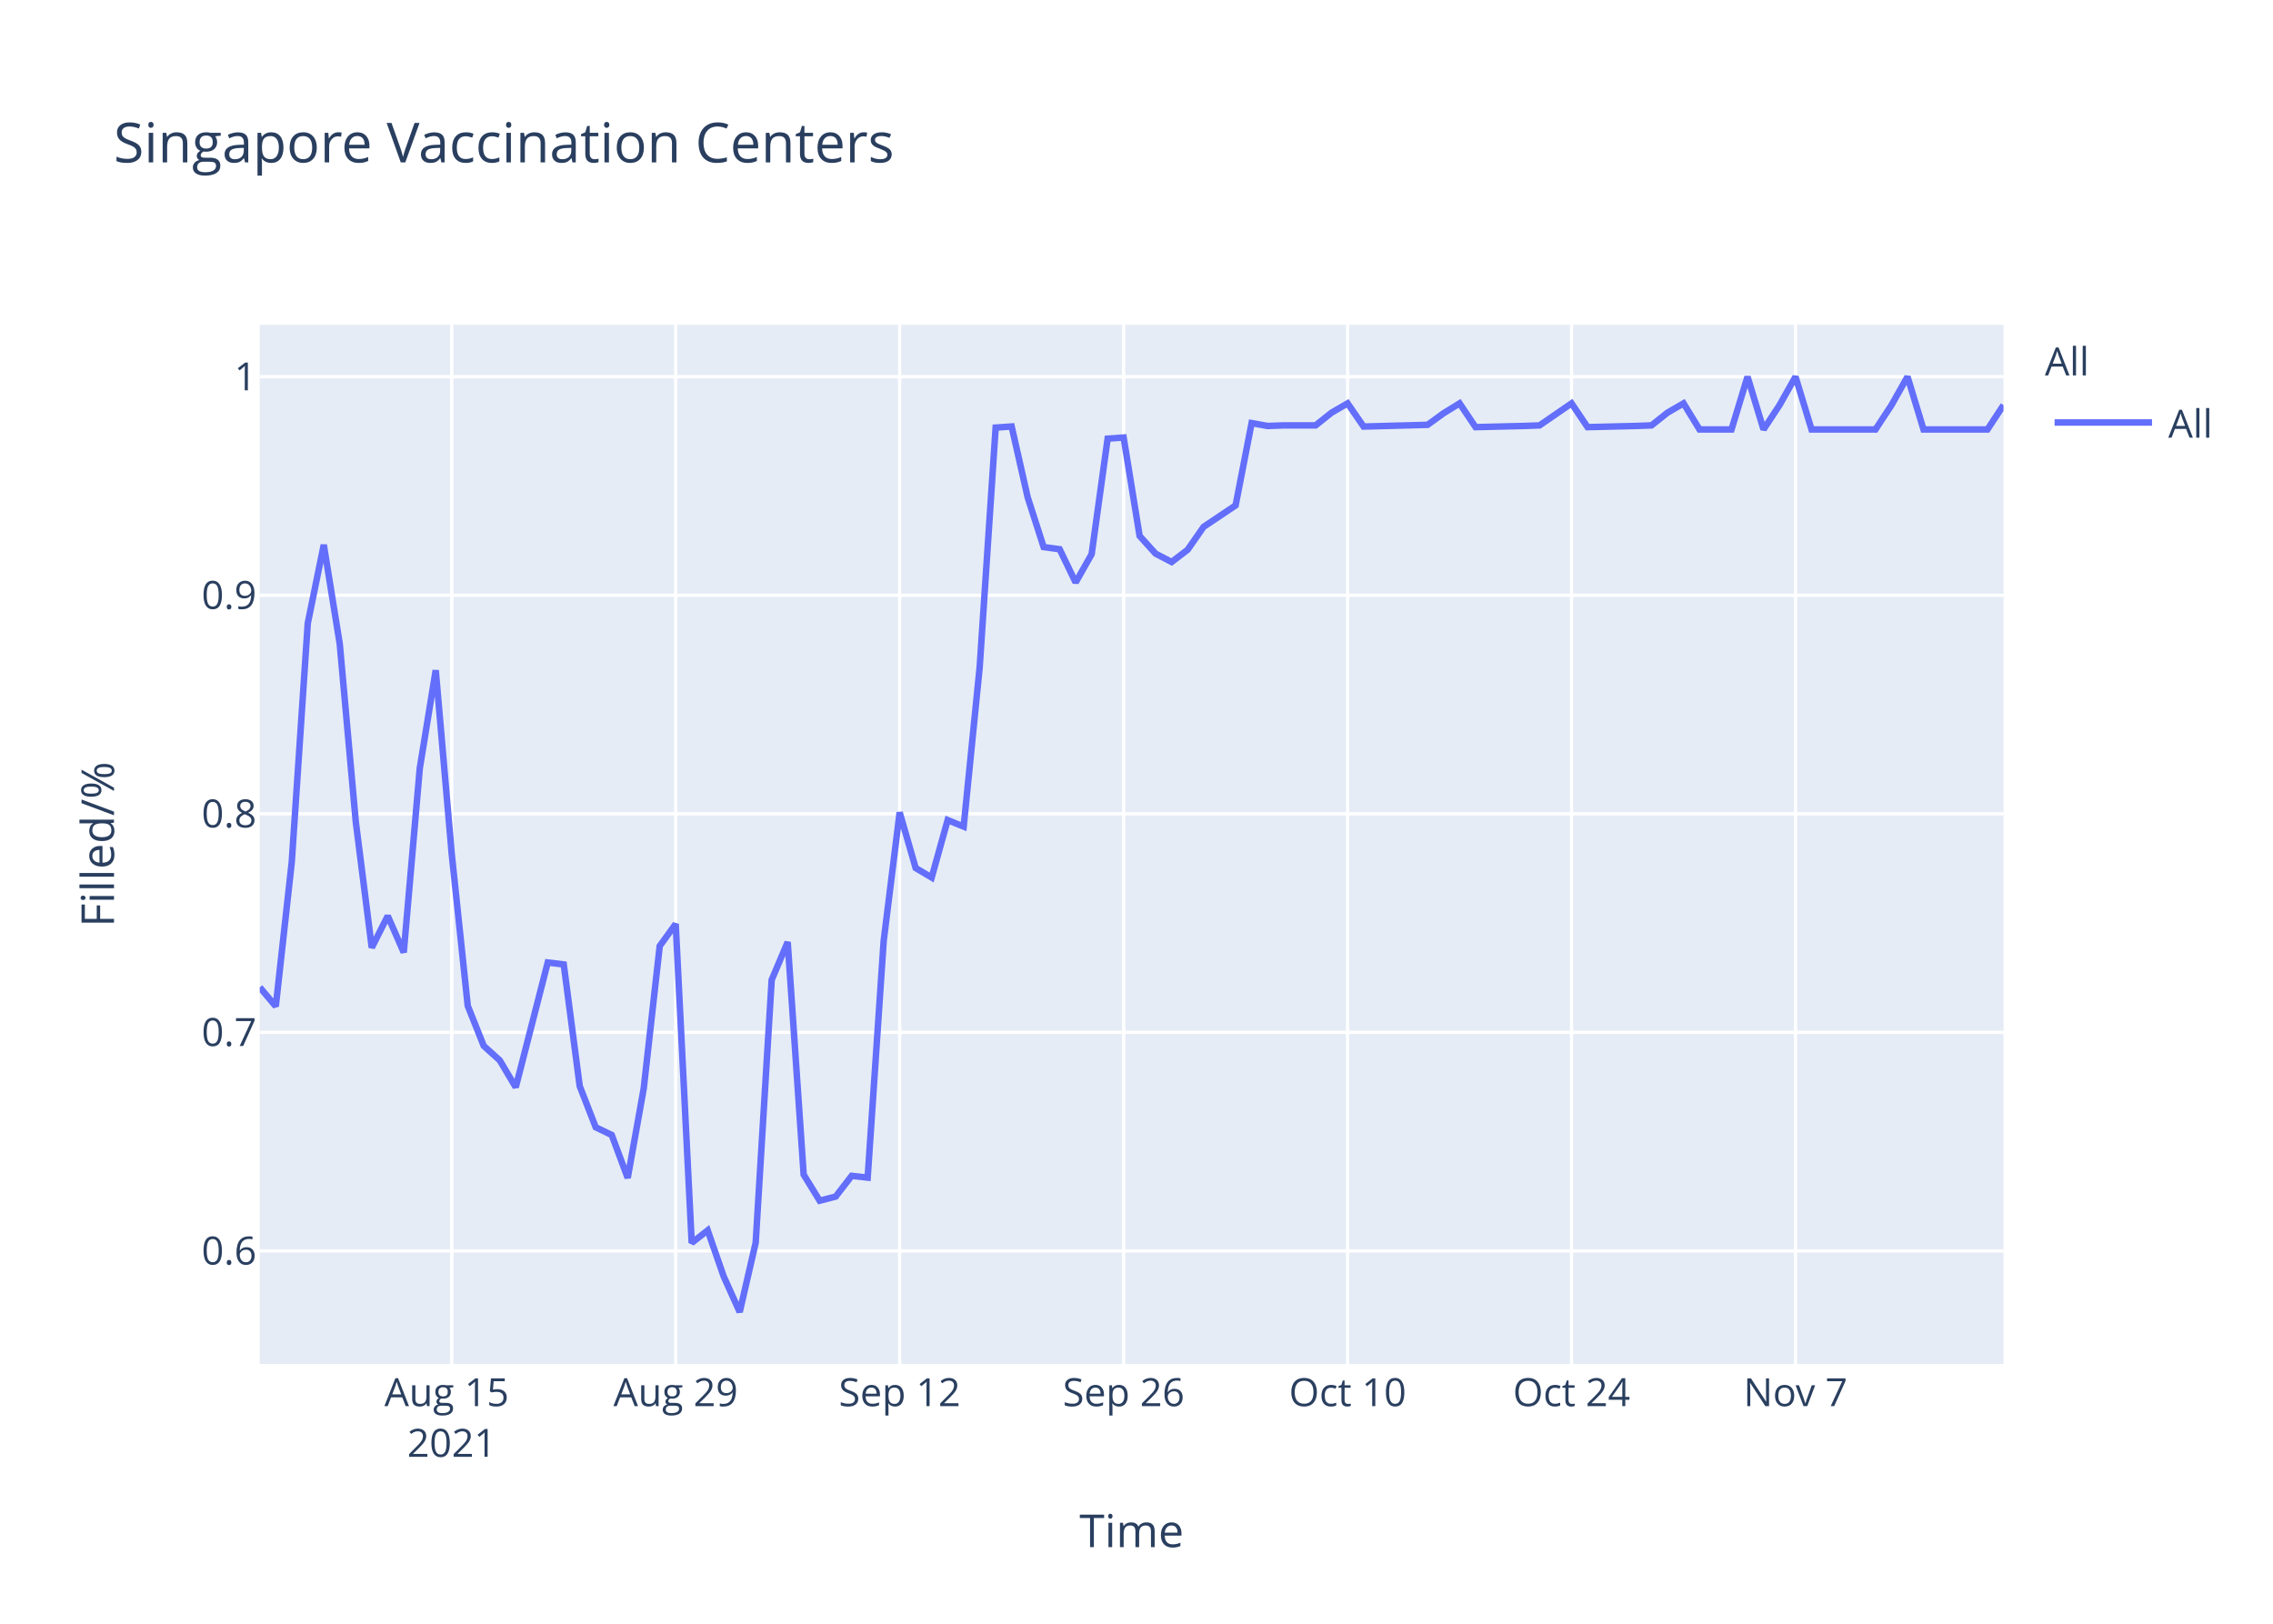
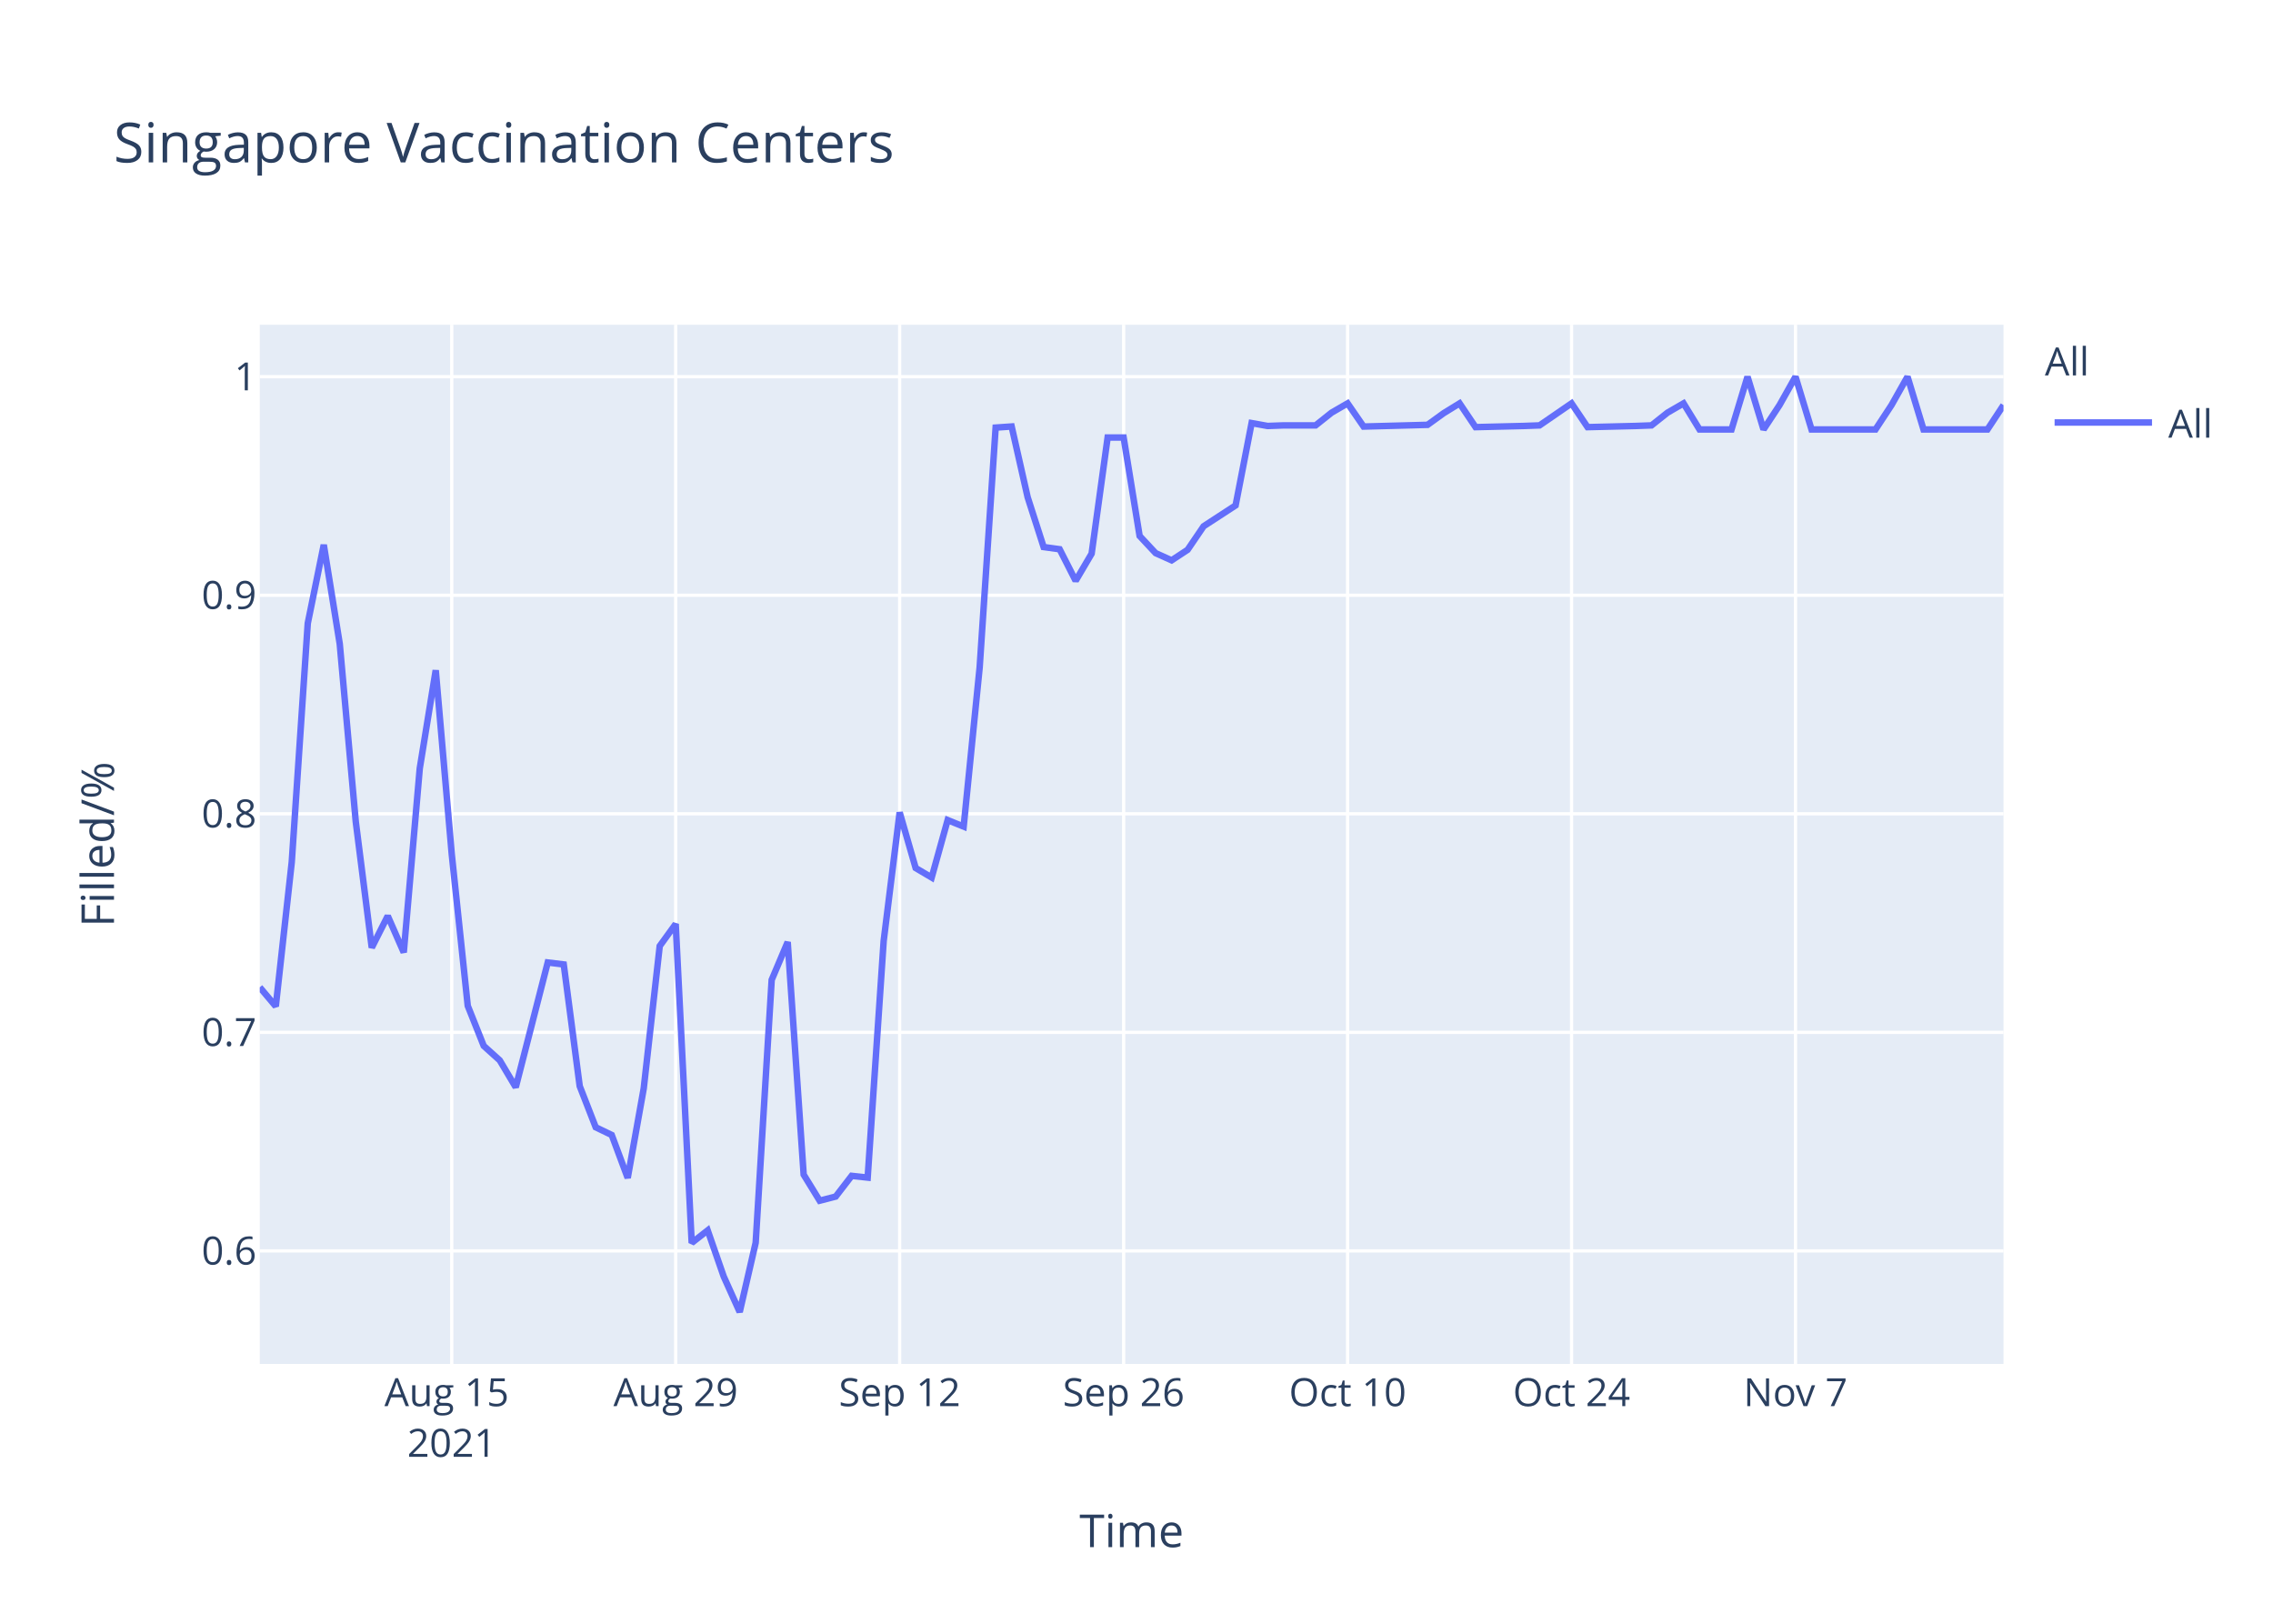
<svg xmlns="http://www.w3.org/2000/svg" class="main-svg" width="700" height="500" style="" viewBox="0 0 700 500">
  <rect x="0" y="0" width="700" height="500" style="fill: rgb(255, 255, 255); fill-opacity: 1;" />
-   <defs id="defs-891ebc">
+   <defs id="defs-2da9ad">
    <g class="clips">
-       <clipPath id="clip891ebcxyplot" class="plotclip">
+       <clipPath id="clip2da9adxyplot" class="plotclip">
        <rect width="537" height="320" />
      </clipPath>
-       <clipPath class="axesclip" id="clip891ebcx">
+       <clipPath class="axesclip" id="clip2da9adx">
        <rect x="80" y="0" width="537" height="500" />
      </clipPath>
-       <clipPath class="axesclip" id="clip891ebcy">
+       <clipPath class="axesclip" id="clip2da9ady">
        <rect x="0" y="100" width="700" height="320" />
      </clipPath>
-       <clipPath class="axesclip" id="clip891ebcxy">
+       <clipPath class="axesclip" id="clip2da9adxy">
        <rect x="80" y="100" width="537" height="320" />
      </clipPath>
    </g>
    <g class="gradients" />
  </defs>
  <g class="bglayer">
    <rect class="bg" x="80" y="100" width="537" height="320" style="fill: rgb(229, 236, 246); fill-opacity: 1; stroke-width: 0;" />
  </g>
  <g class="layer-below">
    <g class="imagelayer" />
    <g class="shapelayer" />
  </g>
  <g class="cartesianlayer">
    <g class="subplot xy">
      <g class="layer-subplot">
        <g class="shapelayer" />
        <g class="imagelayer" />
      </g>
      <g class="gridlayer">
        <g class="x">
          <path class="xgrid crisp" transform="translate(139.12,0)" d="M0,100v320" style="stroke: rgb(255, 255, 255); stroke-opacity: 1; stroke-width: 1px;" />
          <path class="xgrid crisp" transform="translate(208.09,0)" d="M0,100v320" style="stroke: rgb(255, 255, 255); stroke-opacity: 1; stroke-width: 1px;" />
          <path class="xgrid crisp" transform="translate(277.06,0)" d="M0,100v320" style="stroke: rgb(255, 255, 255); stroke-opacity: 1; stroke-width: 1px;" />
          <path class="xgrid crisp" transform="translate(346.04,0)" d="M0,100v320" style="stroke: rgb(255, 255, 255); stroke-opacity: 1; stroke-width: 1px;" />
          <path class="xgrid crisp" transform="translate(415.01,0)" d="M0,100v320" style="stroke: rgb(255, 255, 255); stroke-opacity: 1; stroke-width: 1px;" />
          <path class="xgrid crisp" transform="translate(483.98,0)" d="M0,100v320" style="stroke: rgb(255, 255, 255); stroke-opacity: 1; stroke-width: 1px;" />
          <path class="xgrid crisp" transform="translate(552.95,0)" d="M0,100v320" style="stroke: rgb(255, 255, 255); stroke-opacity: 1; stroke-width: 1px;" />
        </g>
        <g class="y">
          <path class="ygrid crisp" transform="translate(0,385.19)" d="M80,0h537" style="stroke: rgb(255, 255, 255); stroke-opacity: 1; stroke-width: 1px;" />
          <path class="ygrid crisp" transform="translate(0,317.89)" d="M80,0h537" style="stroke: rgb(255, 255, 255); stroke-opacity: 1; stroke-width: 1px;" />
          <path class="ygrid crisp" transform="translate(0,250.59)" d="M80,0h537" style="stroke: rgb(255, 255, 255); stroke-opacity: 1; stroke-width: 1px;" />
          <path class="ygrid crisp" transform="translate(0,183.3)" d="M80,0h537" style="stroke: rgb(255, 255, 255); stroke-opacity: 1; stroke-width: 1px;" />
          <path class="ygrid crisp" transform="translate(0,116)" d="M80,0h537" style="stroke: rgb(255, 255, 255); stroke-opacity: 1; stroke-width: 1px;" />
        </g>
      </g>
      <g class="zerolinelayer" />
      <path class="xlines-below" />
      <path class="ylines-below" />
      <g class="overlines-below" />
      <g class="xaxislayer-below" />
      <g class="yaxislayer-below" />
      <g class="overaxes-below" />
-       <g class="plot" transform="translate(80,100)" clip-path="url('#clip891ebcxyplot')">
+       <g class="plot" transform="translate(80,100)" clip-path="url('#clip2da9adxyplot')">
        <g class="scatterlayer mlayer">
-           <g class="trace scatter trace36ca5c" style="stroke-miterlimit: 2; opacity: 1;">
+           <g class="trace scatter trace3deba4" style="stroke-miterlimit: 2; opacity: 1;">
            <g class="fills" />
            <g class="errorbars" />
            <g class="lines">
-               <path class="js-line" d="M0,204.02L4.93,209.88L9.85,165.44L14.78,91.94L19.71,67.77L24.63,98.29L29.56,152.99L34.49,191.81L39.41,182.05L44.34,193.28L49.27,136.63L54.19,106.39L59.12,163.01L64.05,209.72L68.97,222.06L73.9,226.51L78.83,234.8L88.68,196.38L93.61,196.98L98.53,234.45L103.46,247.12L108.39,249.5L113.31,262.72L118.24,235.18L123.17,191.31L128.09,184.52L133.02,282.73L137.94,278.87L142.87,293.06L147.8,304L152.72,282.67L157.65,201.74L162.58,190.08L167.5,261.71L172.43,269.73L177.36,268.46L182.28,262.08L187.21,262.62L192.14,189.71L197.06,150.16L201.99,167.29L206.92,170.21L211.84,152.53L216.77,154.53L221.7,105.5L226.62,31.67L231.55,31.33L236.48,53.12L241.4,68.45L246.33,69.13L251.26,79.35L256.18,70.66L261.11,35.07L266.04,34.73L270.96,65.04L275.89,70.49L280.82,73.05L285.74,69.3L290.67,62.23L300.52,55.63L305.45,30.28L310.38,31.17L315.3,30.99L325.16,30.99L330.08,27.07L335.01,24.21L339.94,31.35L359.64,30.82L364.57,27.25L369.5,24.21L374.42,31.53L389.2,31.17L394.13,30.99L403.98,24.21L408.91,31.53L423.69,31.17L428.61,30.99L433.54,27.07L438.47,24.21L443.39,32.24L448.32,32.24L453.25,32.24L458.17,16L463.1,32.24L468.03,24.75L472.95,16L477.88,32.24L497.59,32.24L502.51,24.75L507.44,16L512.37,32.24L532.07,32.24L537,24.75" style="vector-effect: non-scaling-stroke; fill: none; stroke: rgb(99, 110, 250); stroke-opacity: 1; stroke-width: 2px; opacity: 1;" />
+               <path class="js-line" d="M0,204.02L4.93,209.88L9.85,165.44L14.78,91.94L19.71,67.77L24.63,98.29L29.56,152.99L34.49,191.81L39.41,182.05L44.34,193.28L49.27,136.63L54.19,106.39L59.12,163.01L64.05,209.72L68.97,222.06L73.9,226.51L78.83,234.8L88.68,196.38L93.61,196.98L98.53,234.45L103.46,247.12L108.39,249.5L113.31,262.72L118.24,235.18L123.17,191.31L128.09,184.52L133.02,282.73L137.94,278.87L142.87,293.06L147.8,304L152.72,282.67L157.65,201.74L162.58,190.08L167.5,261.71L172.43,269.73L177.36,268.46L182.28,262.08L187.21,262.62L192.14,189.71L197.06,150.16L201.99,167.29L206.92,170.21L211.84,152.53L216.77,154.53L221.7,105.5L226.62,31.67L231.55,31.33L236.48,53.12L241.4,68.45L246.33,69.13L251.26,78.84L256.18,70.49L261.11,34.73L266.04,34.73L270.96,65.04L275.89,70.32L280.82,72.54L285.74,69.3L290.67,62.05L300.52,55.63L305.45,30.28L310.38,31.17L315.3,30.99L325.16,30.99L330.08,27.07L335.01,24.21L339.94,31.35L359.64,30.82L364.57,27.25L369.5,24.21L374.42,31.53L389.2,31.17L394.13,30.99L403.98,24.21L408.91,31.53L423.69,31.17L428.61,30.99L433.54,27.07L438.47,24.21L443.39,32.24L448.32,32.24L453.25,32.24L458.17,16L463.1,32.24L468.03,24.75L472.95,16L477.88,32.24L497.59,32.24L502.51,24.75L507.44,16L512.37,32.24L532.07,32.24L537,24.75" style="vector-effect: non-scaling-stroke; fill: none; stroke: rgb(99, 110, 250); stroke-opacity: 1; stroke-width: 2px; opacity: 1;" />
            </g>
            <g class="points" />
            <g class="text" />
          </g>
        </g>
      </g>
      <g class="overplot" />
      <path class="xlines-above crisp" d="M0,0" style="fill: none;" />
      <path class="ylines-above crisp" d="M0,0" style="fill: none;" />
      <g class="overlines-above" />
      <g class="xaxislayer-above">
        <g class="xtick">
          <text text-anchor="middle" x="0" y="433" transform="translate(139.12,0)" style="font-family: 'Open Sans', verdana, arial, sans-serif; font-size: 12px; fill: rgb(42, 63, 95); fill-opacity: 1; white-space: pre;">
            <tspan class="line" dy="0em" x="0" y="433">Aug 15</tspan>
            <tspan class="line" dy="1.3em" x="0" y="433">2021</tspan>
          </text>
        </g>
        <g class="xtick">
          <text text-anchor="middle" x="0" y="433" transform="translate(208.09,0)" style="font-family: 'Open Sans', verdana, arial, sans-serif; font-size: 12px; fill: rgb(42, 63, 95); fill-opacity: 1; white-space: pre;">Aug 29</text>
        </g>
        <g class="xtick">
          <text text-anchor="middle" x="0" y="433" transform="translate(277.06,0)" style="font-family: 'Open Sans', verdana, arial, sans-serif; font-size: 12px; fill: rgb(42, 63, 95); fill-opacity: 1; white-space: pre;">Sep 12</text>
        </g>
        <g class="xtick">
          <text text-anchor="middle" x="0" y="433" transform="translate(346.04,0)" style="font-family: 'Open Sans', verdana, arial, sans-serif; font-size: 12px; fill: rgb(42, 63, 95); fill-opacity: 1; white-space: pre;">Sep 26</text>
        </g>
        <g class="xtick">
          <text text-anchor="middle" x="0" y="433" transform="translate(415.01,0)" style="font-family: 'Open Sans', verdana, arial, sans-serif; font-size: 12px; fill: rgb(42, 63, 95); fill-opacity: 1; white-space: pre;">Oct 10</text>
        </g>
        <g class="xtick">
          <text text-anchor="middle" x="0" y="433" transform="translate(483.98,0)" style="font-family: 'Open Sans', verdana, arial, sans-serif; font-size: 12px; fill: rgb(42, 63, 95); fill-opacity: 1; white-space: pre;">Oct 24</text>
        </g>
        <g class="xtick">
          <text text-anchor="middle" x="0" y="433" transform="translate(552.95,0)" style="font-family: 'Open Sans', verdana, arial, sans-serif; font-size: 12px; fill: rgb(42, 63, 95); fill-opacity: 1; white-space: pre;">Nov 7</text>
        </g>
      </g>
      <g class="yaxislayer-above">
        <g class="ytick">
          <text text-anchor="end" x="79" y="4.2" transform="translate(0,385.19)" style="font-family: 'Open Sans', verdana, arial, sans-serif; font-size: 12px; fill: rgb(42, 63, 95); fill-opacity: 1; white-space: pre;">0.6</text>
        </g>
        <g class="ytick">
          <text text-anchor="end" x="79" y="4.2" transform="translate(0,317.89)" style="font-family: 'Open Sans', verdana, arial, sans-serif; font-size: 12px; fill: rgb(42, 63, 95); fill-opacity: 1; white-space: pre;">0.7</text>
        </g>
        <g class="ytick">
          <text text-anchor="end" x="79" y="4.2" transform="translate(0,250.59)" style="font-family: 'Open Sans', verdana, arial, sans-serif; font-size: 12px; fill: rgb(42, 63, 95); fill-opacity: 1; white-space: pre;">0.8</text>
        </g>
        <g class="ytick">
          <text text-anchor="end" x="79" y="4.2" transform="translate(0,183.3)" style="font-family: 'Open Sans', verdana, arial, sans-serif; font-size: 12px; fill: rgb(42, 63, 95); fill-opacity: 1; white-space: pre;">0.9</text>
        </g>
        <g class="ytick">
          <text text-anchor="end" x="79" y="4.2" transform="translate(0,116)" style="font-family: 'Open Sans', verdana, arial, sans-serif; font-size: 12px; fill: rgb(42, 63, 95); fill-opacity: 1; white-space: pre;">1</text>
        </g>
      </g>
      <g class="overaxes-above" />
    </g>
  </g>
  <g class="polarlayer" />
  <g class="ternarylayer" />
  <g class="geolayer" />
  <g class="funnelarealayer" />
  <g class="pielayer" />
  <g class="treemaplayer" />
  <g class="sunburstlayer" />
  <g class="glimages" />
-   <defs id="topdefs-891ebc">
+   <defs id="topdefs-2da9ad">
    <g class="clips" />
-     <clipPath id="legend891ebc">
+     <clipPath id="legend2da9ad">
      <rect width="60" height="45" x="0" y="0" />
    </clipPath>
  </defs>
  <g class="layer-above">
    <g class="imagelayer" />
    <g class="shapelayer" />
  </g>
  <g class="infolayer">
    <g class="legend" pointer-events="all" transform="translate(627.74,100)">
      <rect class="bg" shape-rendering="crispEdges" width="60" height="45" x="0" y="0" style="stroke: rgb(68, 68, 68); stroke-opacity: 1; fill: rgb(255, 255, 255); fill-opacity: 1; stroke-width: 0px;" />
-       <g class="scrollbox" transform="" clip-path="url('#legend891ebc')">
+       <g class="scrollbox" transform="" clip-path="url('#legend2da9ad')">
        <text class="legendtitletext" text-anchor="start" x="2" y="15.6" style="font-family: 'Open Sans', verdana, arial, sans-serif; font-size: 12px; fill: rgb(42, 63, 95); fill-opacity: 1; white-space: pre;">All</text>
        <g class="groups" transform="">
          <g class="traces" transform="translate(0,30.1)" style="opacity: 1;">
            <text class="legendtext" text-anchor="start" x="40" y="4.68" style="font-family: 'Open Sans', verdana, arial, sans-serif; font-size: 12px; fill: rgb(42, 63, 95); fill-opacity: 1; white-space: pre;">All</text>
            <g class="layers" style="opacity: 1;">
              <g class="legendfill" />
              <g class="legendlines">
                <path class="js-line" d="M5,0h30" style="fill: none; stroke: rgb(99, 110, 250); stroke-opacity: 1; stroke-width: 2px;" />
              </g>
              <g class="legendsymbols">
                <g class="legendpoints" />
              </g>
            </g>
            <rect class="legendtoggle" x="0" y="-9.5" width="54.891" height="19" style="fill: rgb(0, 0, 0); fill-opacity: 0;" />
          </g>
        </g>
      </g>
      <rect class="scrollbar" rx="20" ry="3" width="0" height="0" x="0" y="0" style="fill: rgb(128, 139, 164); fill-opacity: 1;" />
    </g>
    <g class="g-gtitle">
      <text class="gtitle" x="35" y="50" text-anchor="start" dy="0em" style="font-family: 'Open Sans', verdana, arial, sans-serif; font-size: 17px; fill: rgb(42, 63, 95); opacity: 1; font-weight: normal; white-space: pre;">Singapore Vaccination Centers</text>
    </g>
    <g class="g-xtitle">
      <text class="xtitle" x="348.5" y="476.409" text-anchor="middle" style="font-family: 'Open Sans', verdana, arial, sans-serif; font-size: 14px; fill: rgb(42, 63, 95); opacity: 1; font-weight: normal; white-space: pre;">Time</text>
    </g>
    <g class="g-ytitle">
      <text class="ytitle" transform="rotate(-90,35.10625,260)" x="35.106" y="260" text-anchor="middle" style="font-family: 'Open Sans', verdana, arial, sans-serif; font-size: 14px; fill: rgb(42, 63, 95); opacity: 1; font-weight: normal; white-space: pre;">Filled/%</text>
    </g>
  </g>
</svg>
